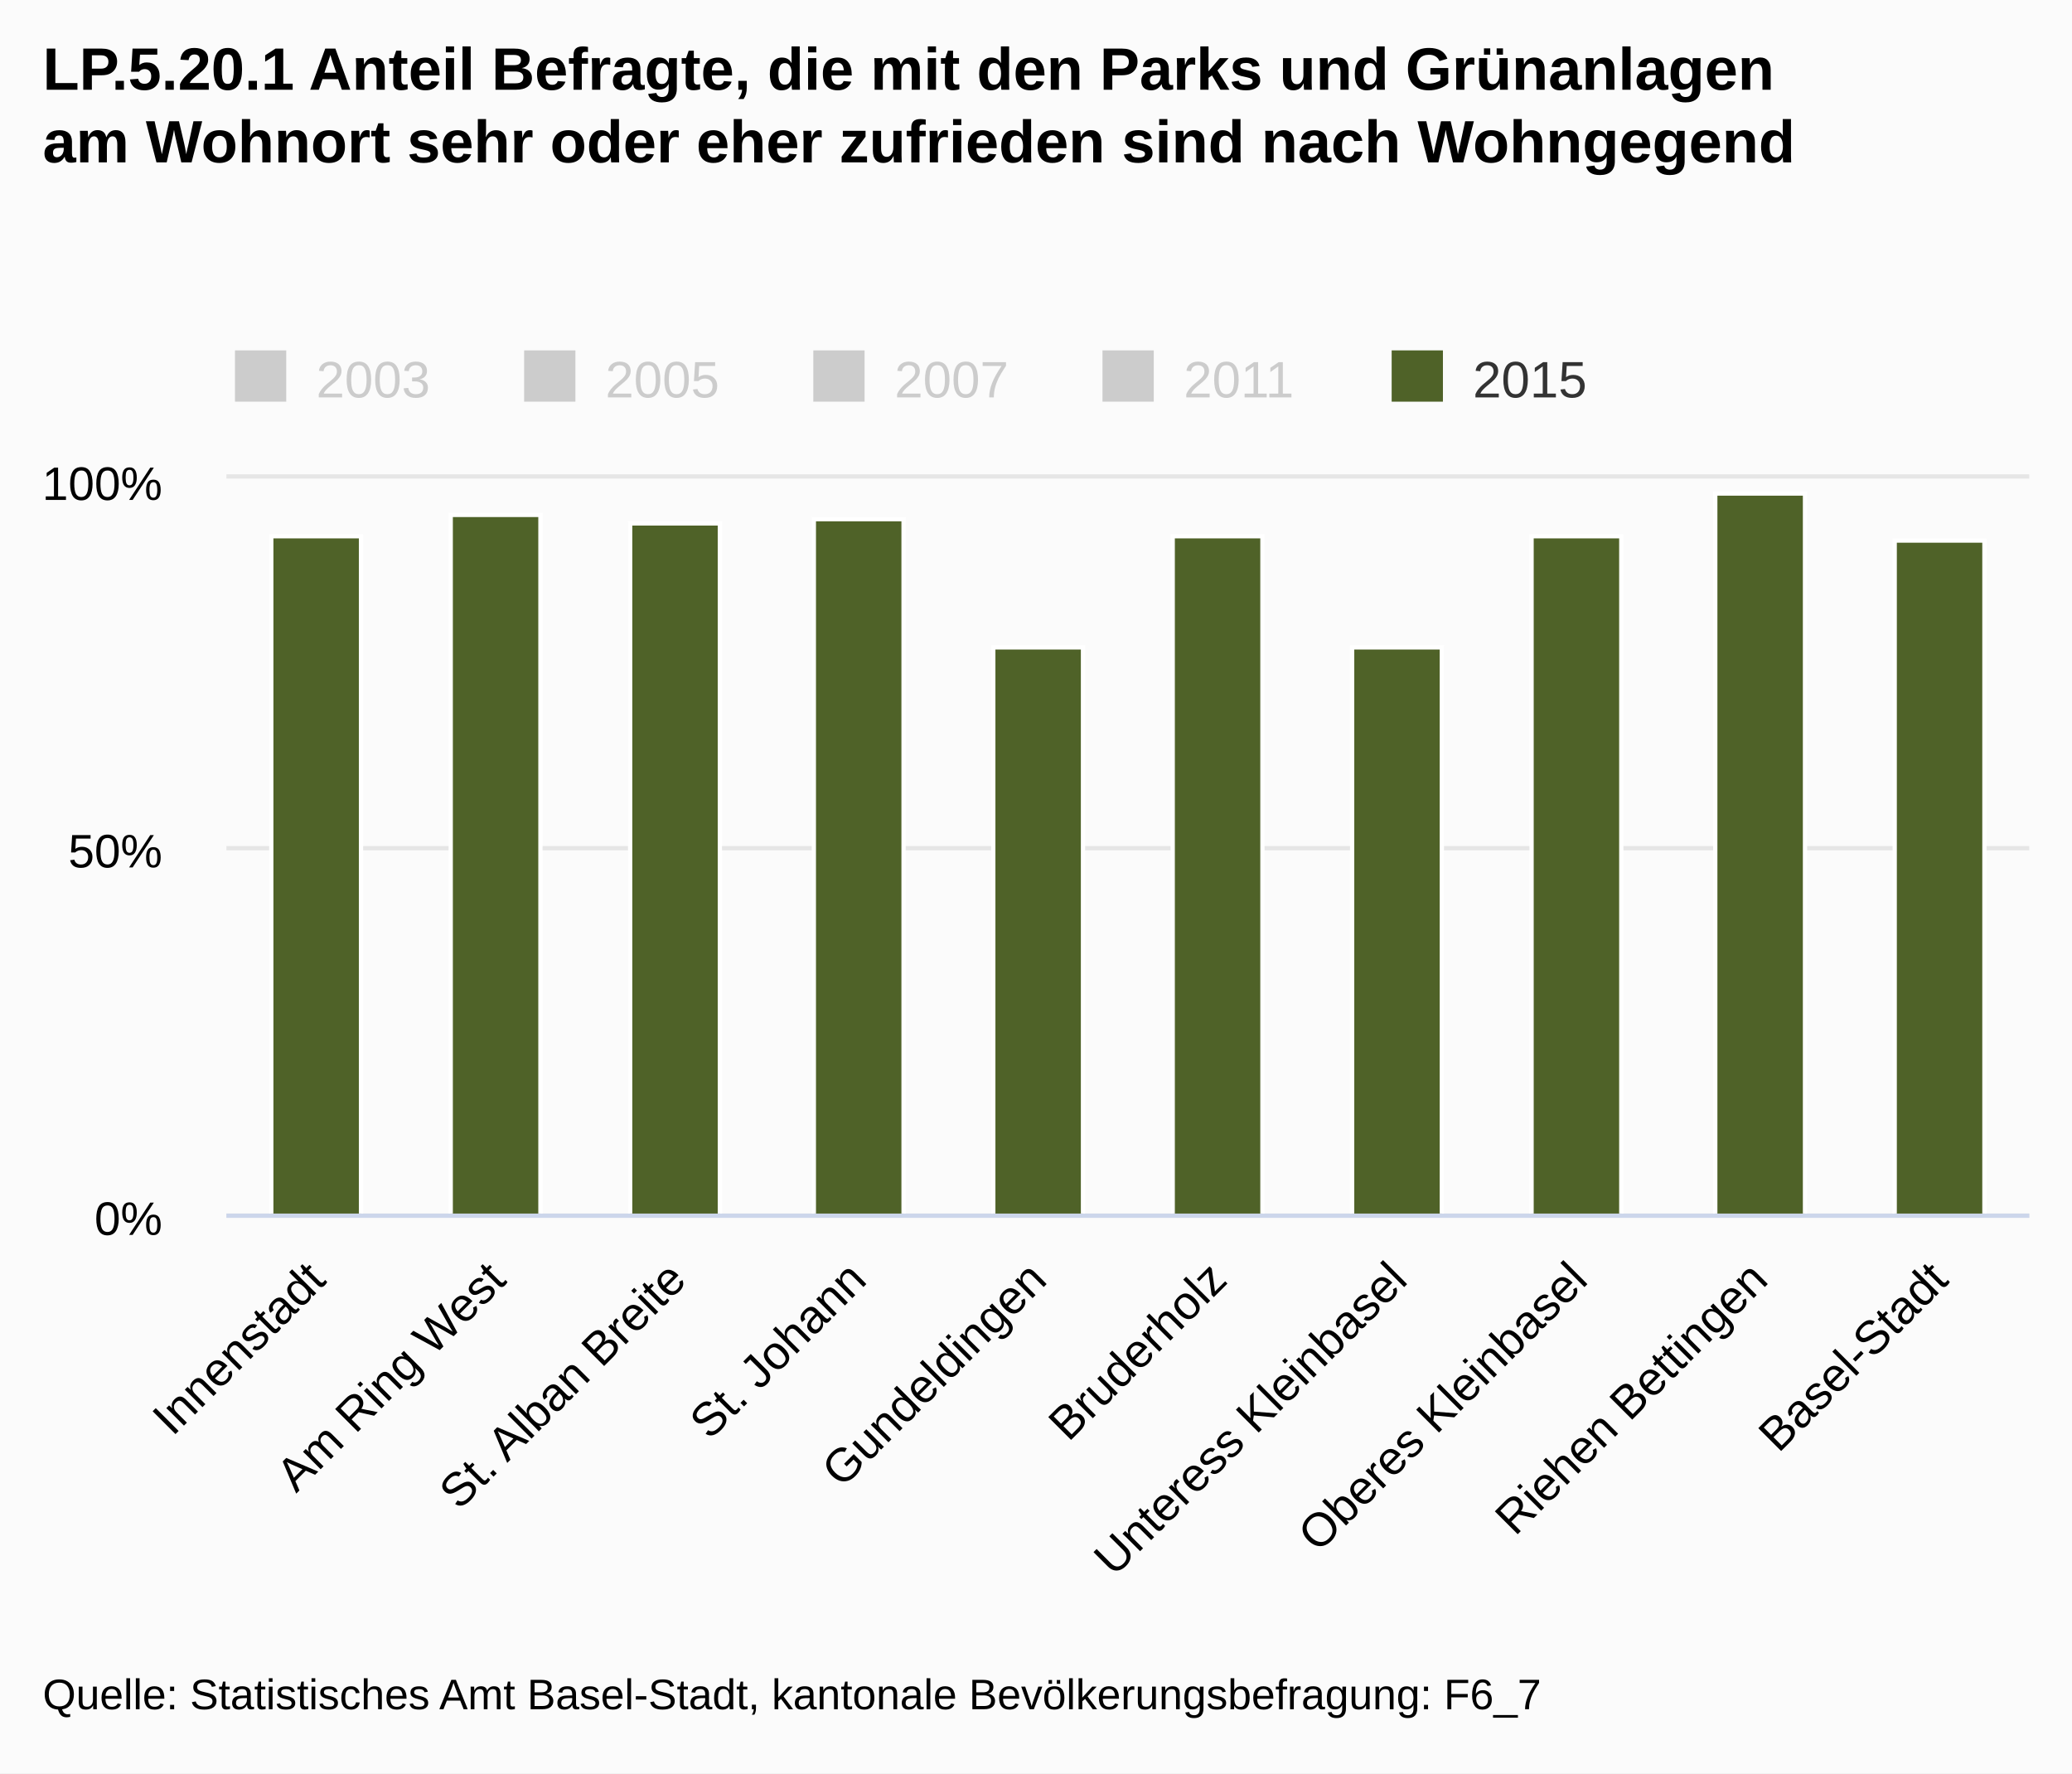
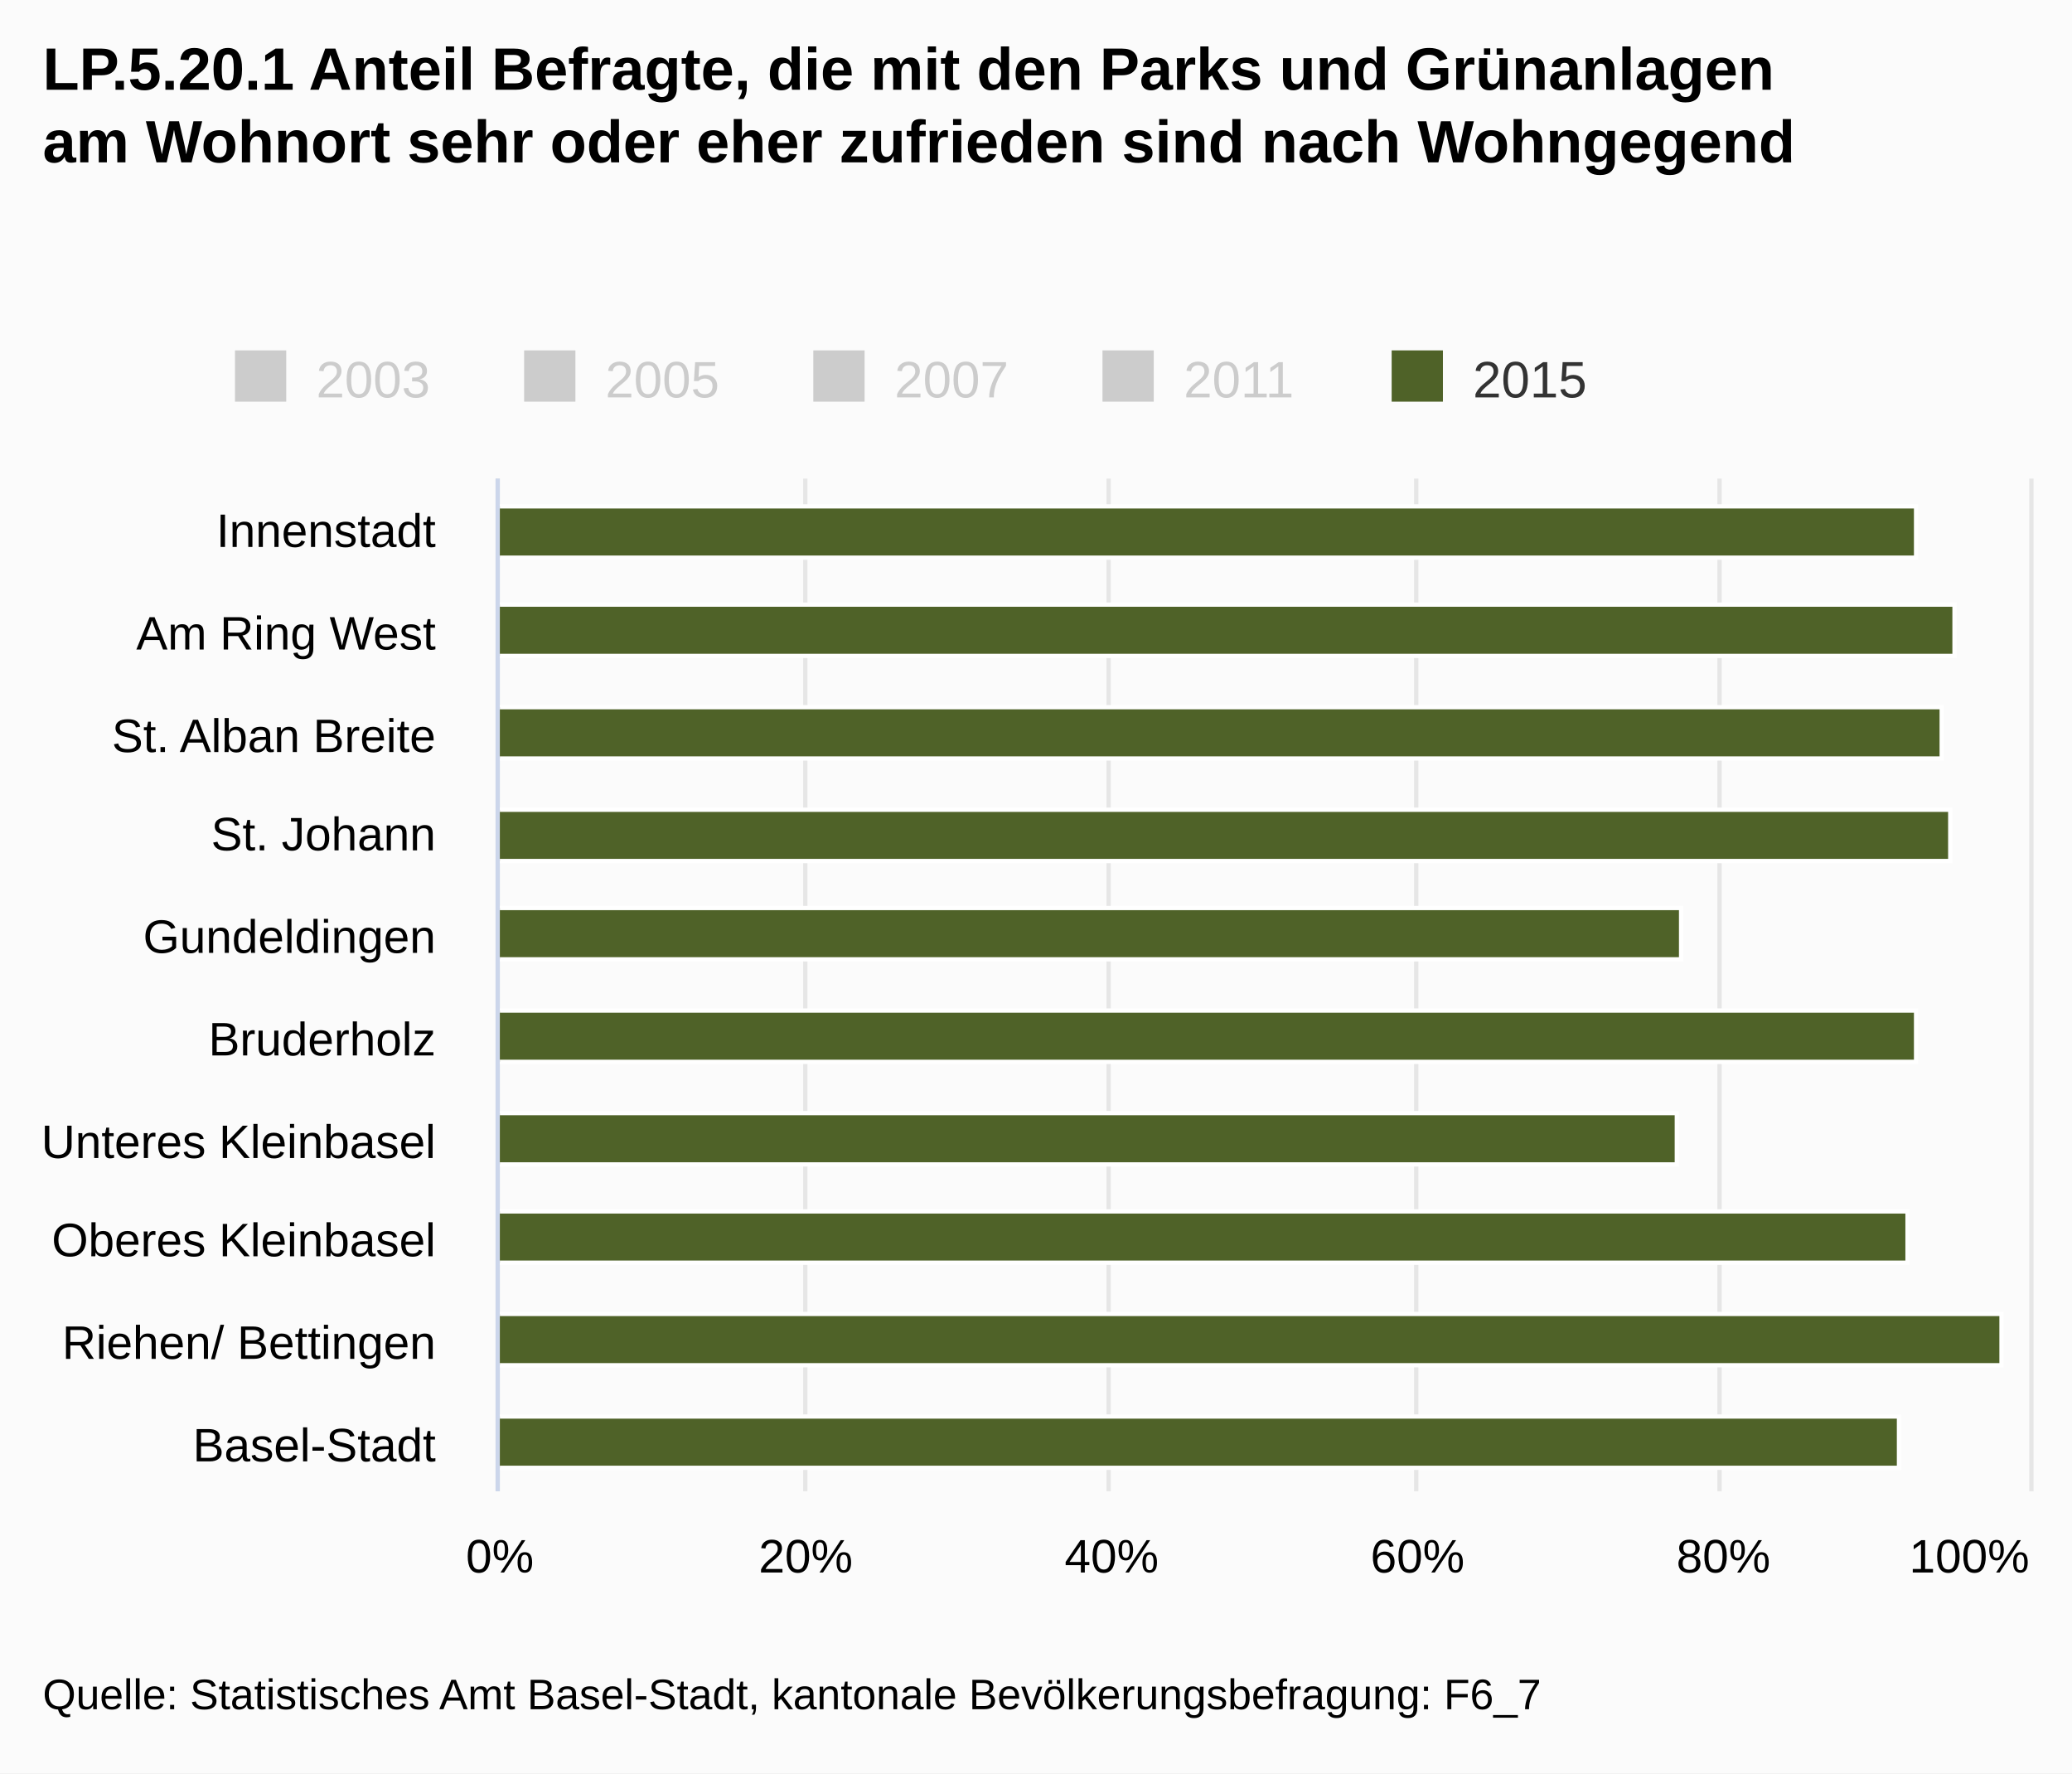
<svg xmlns="http://www.w3.org/2000/svg" class="highcharts-root" viewBox="0 0 485 415" font-family="Arial" font-size="12">
  <defs>
    <clipPath id="a">
-       <path fill="none" d="M0 0h422v172H0z" />
+       <path fill="none" d="M0 0h237v358H0z" />
    </clipPath>
  </defs>
  <rect fill="#fbfbfb" class="highcharts-background" width="485" height="415" rx="0" ry="0" />
-   <path fill="none" class="highcharts-plot-background" d="M53 112h422v172H53z" />
+   <path fill="none" class="highcharts-plot-background" d="M117 112h358v237H117z" />
  <g class="highcharts-grid highcharts-xaxis-grid">
-     <path fill="none" class="highcharts-grid-line" d="M94.5 112v172m42-172v172m43-172v172m42-172v172m42-172v172m42-172v172m42-172v172m43-172v172m42-172v172m42-172v172m-422-172v172" />
+     <path fill="none" class="highcharts-grid-line" d="M117 136.5h358m-358 23h358m-358 24h358m-358 24h358m-358 24h358m-358 23h358m-358 24h358m-358 24h358m-358 23h358m-358 24h358m-358-237h358" />
  </g>
  <g class="highcharts-grid highcharts-yaxis-grid">
-     <path fill="none" stroke="#e6e6e6" class="highcharts-grid-line" d="M53 284.5h422m-422-86h422m-422-87h422" />
+     <path fill="none" stroke="#e6e6e6" class="highcharts-grid-line" d="M116.5 112v237m72-237v237m71-237v237m72-237v237m71-237v237m73-237v237" />
  </g>
-   <path fill="none" class="highcharts-plot-border" d="M53 112h422v172H53z" />
+   <path fill="none" class="highcharts-plot-border" d="M117 112h358v237H117z" />
  <g class="highcharts-axis highcharts-xaxis">
-     <path fill="none" class="highcharts-axis-line" stroke="#ccd6eb" d="M53 284.5h422" />
+     <path fill="none" class="highcharts-axis-line" stroke="#ccd6eb" d="M116.5 112v237" />
  </g>
  <g class="highcharts-axis highcharts-yaxis">
-     <path fill="none" class="highcharts-axis-line" d="M53 112v172" />
+     <path fill="none" class="highcharts-axis-line" d="M117 349h358" />
  </g>
  <g class="highcharts-series-group">
-     <g class="highcharts-series highcharts-series-4 highcharts-column-series highcharts-color-undefined highcharts-tracker" transform="translate(53 112)" clip-path="url(#a)">
-       <path fill="#4f6228" class="highcharts-point" stroke="#fff" d="M10.5 13.5h21v159h-21zm42-5h21v164h-21zm42 2h21v162h-21zm43-1h21v163h-21zm42 30h21v133h-21zm42-26h21v159h-21zm42 26h21v133h-21zm42-26h21v159h-21zm43-10h21v169h-21zm42 11h21v158h-21z" />
+     <g class="highcharts-series highcharts-series-4 highcharts-column-series highcharts-color-undefined highcharts-tracker" transform="matrix(0 -1 -1 0 475 349)" clip-path="url(#a)">
+       <path fill="#4f6228" class="highcharts-point" stroke="#fff" d="M218.5 26.5h12v332h-12zm-23-9h12v341h-12zm-24 3h12v338h-12zm-24-2h12v340h-12zm-23 63h12v277h-12zm-24-55h12v332h-12zm-24 56h12v276h-12zm-23-54h12v330h-12zm-24-22h12v352h-12zm-24 24h12v328h-12z" />
    </g>
  </g>
  <text x="10" class="highcharts-title" y="21" color="#000" font-size="14" font-weight="700">
    <tspan>LP.5.20.1 Anteil Befragte, die mit den Parks und Grünanlagen</tspan>
    <tspan dy="17" x="10">am Wohnort sehr oder eher zufrieden sind nach Wohngegend</tspan>
  </text>
  <g class="highcharts-legend" transform="translate(45 75)">
    <rect fill="none" class="highcharts-legend-box" rx="0" ry="0" width="334" height="25" />
    <g class="highcharts-legend-item highcharts-column-series highcharts-color-undefined highcharts-series-0 highcharts-legend-item-hidden">
      <text x="21" y="15" color="#ccc" font-weight="400" cursor="pointer" fill="#ccc" transform="translate(8 3)">
                2003
            </text>
      <path fill="#ccc" class="highcharts-point" d="M10 7h12v12H10z" />
    </g>
    <g class="highcharts-legend-item highcharts-column-series highcharts-color-undefined highcharts-series-1 highcharts-legend-item-hidden">
      <text x="21" y="15" color="#ccc" font-weight="400" cursor="pointer" fill="#ccc" transform="translate(75.688 3)">
                2005
            </text>
      <path fill="#ccc" class="highcharts-point" d="M77.688 7h12v12h-12z" />
    </g>
    <g class="highcharts-legend-item highcharts-column-series highcharts-color-undefined highcharts-series-2 highcharts-legend-item-hidden">
      <text x="21" y="15" color="#ccc" font-weight="400" cursor="pointer" fill="#ccc" transform="translate(143.375 3)">
                2007
            </text>
      <path fill="#ccc" class="highcharts-point" d="M145.375 7h12v12h-12z" />
    </g>
    <g class="highcharts-legend-item highcharts-column-series highcharts-color-undefined highcharts-series-3 highcharts-legend-item-hidden">
      <text x="21" y="15" color="#ccc" font-weight="400" cursor="pointer" fill="#ccc" transform="translate(211.063 3)">
                2011
            </text>
      <path fill="#ccc" class="highcharts-point" d="M213.063 7h12v12h-12z" />
    </g>
    <g class="highcharts-legend-item highcharts-column-series highcharts-color-undefined highcharts-series-4">
      <text x="21" y="15" color="#333" font-weight="400" cursor="pointer" fill="#333" transform="translate(278.75 3)">
                2015
            </text>
      <path fill="#4f6228" class="highcharts-point" d="M280.75 7h12v12h-12z" />
    </g>
  </g>
  <g class="highcharts-axis-labels highcharts-xaxis-labels" text-anchor="end" color="#000" cursor="default" font-size="11">
-     <text x="76.693" transform="rotate(-45 76.693 300)" y="300">
+     <text x="102" y="128">
      <tspan>Innenstadt</tspan>
    </text>
-     <text x="118.893" transform="rotate(-45 118.893 300)" y="300">
+     <text x="102" y="152">
      <tspan>Am Ring West</tspan>
    </text>
-     <text x="161.093" transform="rotate(-45 161.093 300)" y="300">
+     <text x="102" y="176">
      <tspan>St. Alban Breite</tspan>
    </text>
-     <text x="203.293" transform="rotate(-45 203.293 300)" y="300">
+     <text x="102" y="199">
      <tspan>St. Johann</tspan>
    </text>
-     <text x="245.493" transform="rotate(-45 245.493 300)" y="300">
+     <text x="102" y="223">
      <tspan>Gundeldingen</tspan>
    </text>
-     <text x="287.693" transform="rotate(-45 287.693 300)" y="300">
+     <text x="102" y="247">
      <tspan>Bruderholz</tspan>
    </text>
-     <text x="329.893" transform="rotate(-45 329.893 300)" y="300">
-       <tspan>Unteress Kleinbasel</tspan>
+     <text x="102" y="271">
+       <tspan>Unteres Kleinbasel</tspan>
    </text>
-     <text x="372.093" transform="rotate(-45 372.093 300)" y="300">
+     <text x="102" y="294">
      <tspan>Oberes Kleinbasel</tspan>
    </text>
-     <text x="414.293" transform="rotate(-45 414.293 300)" y="300">
-       <tspan>Riehen Bettingen</tspan>
+     <text x="102" y="318">
+       <tspan>Riehen/ Bettingen</tspan>
    </text>
-     <text x="456.493" transform="rotate(-45 456.493 300)" y="300">
+     <text x="102" y="342">
      <tspan>Basel-Stadt</tspan>
    </text>
  </g>
-   <g class="highcharts-axis-labels highcharts-yaxis-labels" text-anchor="end" color="#000" cursor="default" font-size="11">
-     <text x="38" y="289">
+   <g class="highcharts-axis-labels highcharts-yaxis-labels" text-anchor="middle" color="#000" cursor="default" font-size="11">
+     <text x="117" y="368">
      <tspan>0%</tspan>
    </text>
-     <text x="38" y="203">
-       <tspan>50%</tspan>
+     <text x="188.6" y="368">
+       <tspan>20%</tspan>
    </text>
-     <text x="38" y="117">
+     <text x="260.2" y="368">
+       <tspan>40%</tspan>
+     </text>
+     <text x="331.8" y="368">
+       <tspan>60%</tspan>
+     </text>
+     <text x="403.4" y="368">
+       <tspan>80%</tspan>
+     </text>
+     <text x="460.953" y="368">
      <tspan>100%</tspan>
    </text>
  </g>
  <text x="10" class="highcharts-credits" y="400" cursor="default" color="#000" font-size="10">
    <tspan>Quelle: Statistisches Amt Basel-Stadt, kantonale Bevölkerungsbefragung: F6_7</tspan>
  </text>
</svg>
